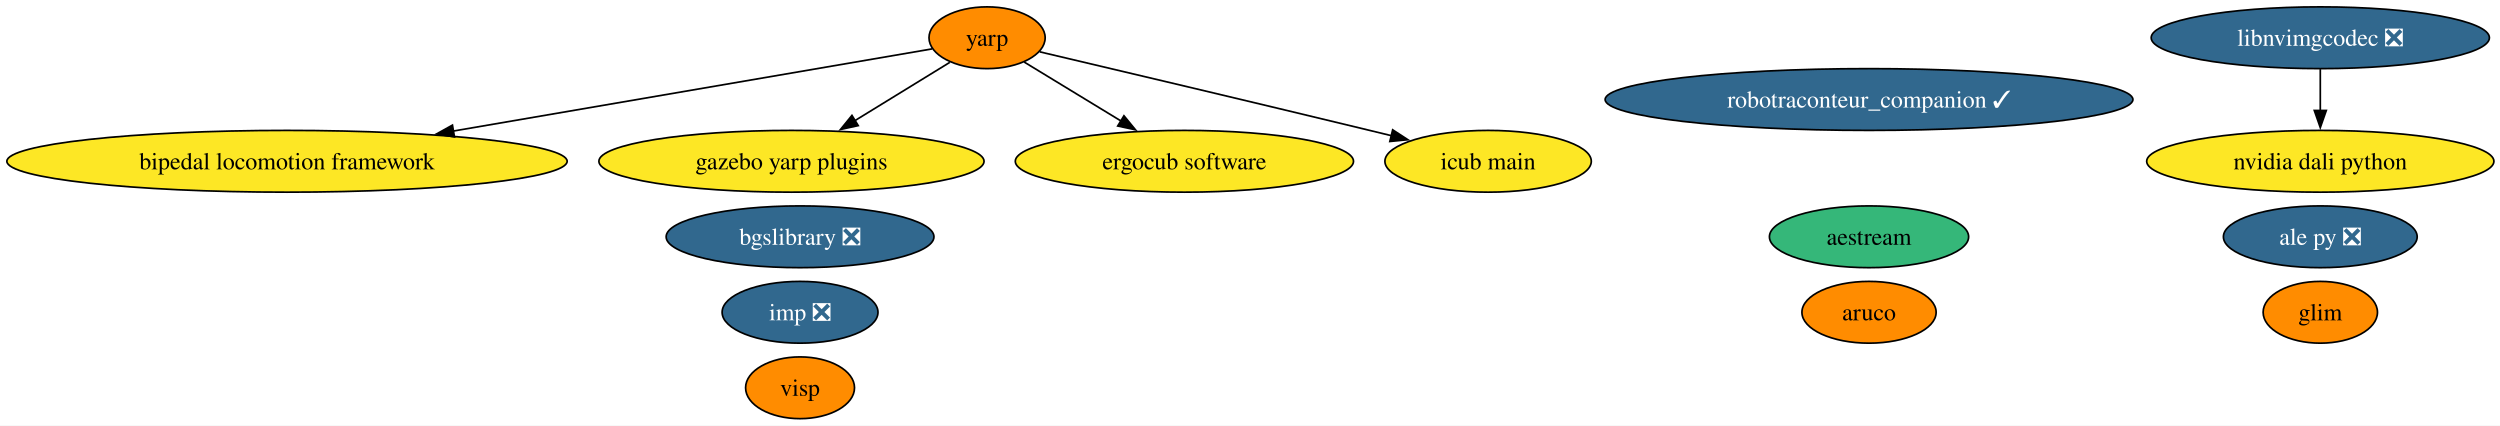
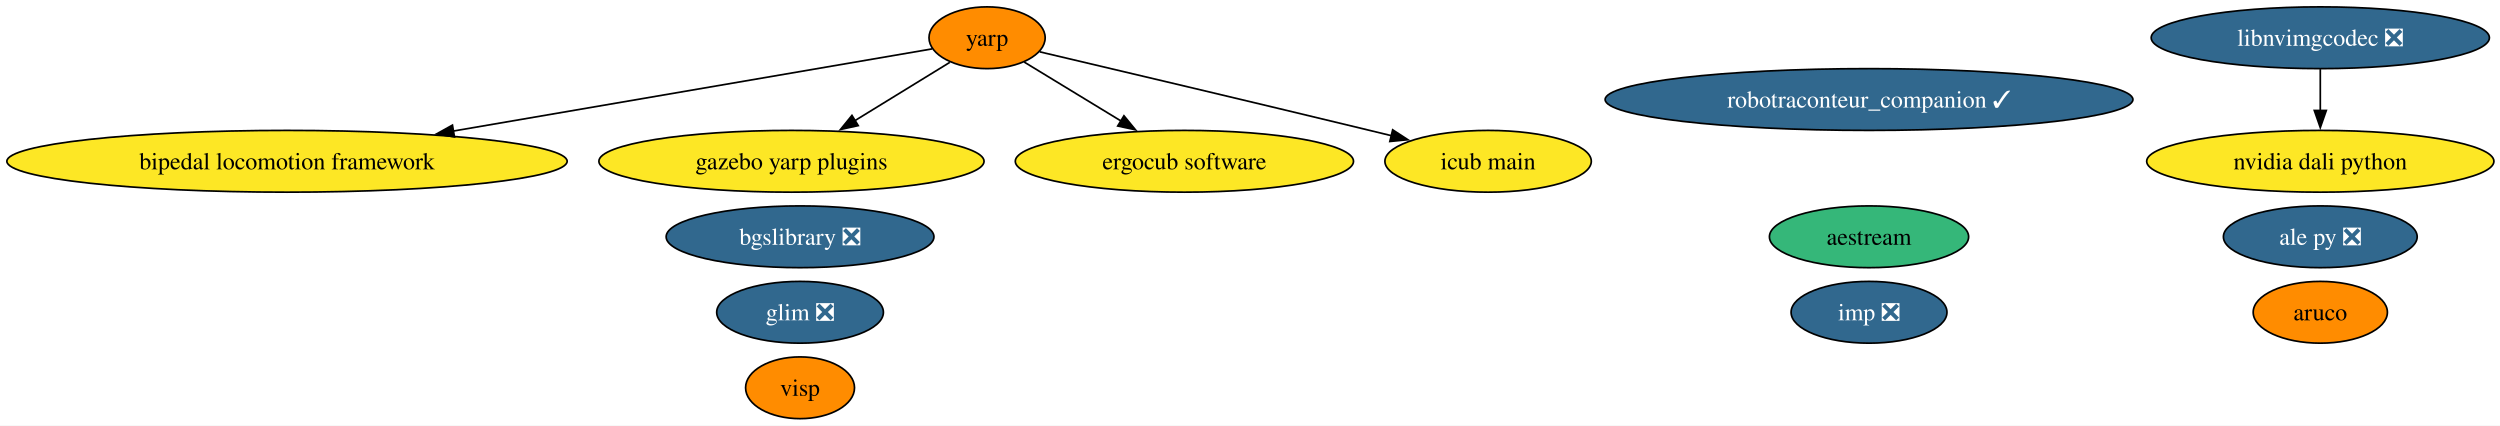
<svg xmlns="http://www.w3.org/2000/svg" xmlns:xlink="http://www.w3.org/1999/xlink" width="1457pt" height="248pt" viewBox="0.00 0.00 1457.00 248.00">
  <g id="graph0" class="graph" transform="scale(1 1) rotate(0) translate(4 244)">
    <polygon fill="white" stroke="none" points="-4,4 -4,-244 1453.46,-244 1453.46,4 -4,4" />
    <g id="node1" class="node">
      <g id="a_node1">
        <a xlink:href="https://github.com/conda-forge/aruco-feedstock" xlink:title="aruco">
-           <ellipse fill="#ff8c00" stroke="black" cx="1085.27" cy="-62" rx="39.11" ry="18" />
-           <text xml:space="preserve" text-anchor="middle" x="1085.27" y="-57.33" font-family="Times,serif" font-size="14.00">aruco</text>
+           <ellipse fill="#ff8c00" stroke="black" cx="1348.27" cy="-62" rx="39.11" ry="18" />
+           <text xml:space="preserve" text-anchor="middle" x="1348.27" y="-57.33" font-family="Times,serif" font-size="14.00">aruco</text>
        </a>
      </g>
    </g>
    <g id="node2" class="node">
      <g id="a_node2">
        <a xlink:href="https://github.com/conda-forge/imp-feedstock/pull/80" xlink:title="imp ❎">
-           <ellipse fill="#31688e" stroke="black" cx="462.27" cy="-62" rx="45.42" ry="18" />
-           <text xml:space="preserve" text-anchor="middle" x="462.27" y="-57.33" font-family="Times,serif" font-size="14.00" fill="white">imp ❎</text>
+           <ellipse fill="#31688e" stroke="black" cx="1085.27" cy="-62" rx="45.42" ry="18" />
+           <text xml:space="preserve" text-anchor="middle" x="1085.27" y="-57.33" font-family="Times,serif" font-size="14.00" fill="white">imp ❎</text>
        </a>
      </g>
    </g>
    <g id="node3" class="node">
      <g id="a_node3">
        <a xlink:href="https://github.com/conda-forge/ale-py-feedstock/pull/32" xlink:title="ale py ❎">
          <ellipse fill="#31688e" stroke="black" cx="1348.27" cy="-106" rx="56.47" ry="18" />
          <text xml:space="preserve" text-anchor="middle" x="1348.27" y="-101.33" font-family="Times,serif" font-size="14.00" fill="white">ale py ❎</text>
        </a>
      </g>
    </g>
    <g id="node4" class="node">
      <g id="a_node4">
        <a xlink:href="https://github.com/conda-forge/yarp-feedstock" xlink:title="yarp">
          <ellipse fill="#ff8c00" stroke="black" cx="571.27" cy="-222" rx="33.85" ry="18" />
          <text xml:space="preserve" text-anchor="middle" x="571.27" y="-217.32" font-family="Times,serif" font-size="14.00">yarp</text>
        </a>
      </g>
    </g>
    <g id="node6" class="node">
      <g id="a_node6">
        <a xlink:href="https://github.com/conda-forge/bipedal-locomotion-framework-feedstock" xlink:title="bipedal locomotion framework">
          <ellipse fill="#fde725" stroke="black" cx="163.27" cy="-150" rx="163.27" ry="18" />
          <text xml:space="preserve" text-anchor="middle" x="163.27" y="-145.32" font-family="Times,serif" font-size="14.00">bipedal locomotion framework</text>
        </a>
      </g>
    </g>
    <g id="edge1" class="edge">
      <path fill="none" stroke="black" d="M539.25,-215.51C479.83,-205.31 350.33,-183.09 260.02,-167.6" />
      <polygon fill="black" stroke="black" points="260.87,-164.19 250.42,-165.95 259.69,-171.09 260.87,-164.19" />
    </g>
    <g id="node7" class="node">
      <g id="a_node7">
        <a xlink:href="https://github.com/conda-forge/gazebo-yarp-plugins-feedstock" xlink:title="gazebo yarp plugins">
          <ellipse fill="#fde725" stroke="black" cx="457.27" cy="-150" rx="112.24" ry="18" />
          <text xml:space="preserve" text-anchor="middle" x="457.27" y="-145.32" font-family="Times,serif" font-size="14.00">gazebo yarp plugins</text>
        </a>
      </g>
    </g>
    <g id="edge3" class="edge">
      <path fill="none" stroke="black" d="M549.56,-207.67C533.97,-198.1 512.57,-184.96 494.31,-173.74" />
      <polygon fill="black" stroke="black" points="496.18,-170.79 485.83,-168.54 492.52,-176.75 496.18,-170.79" />
    </g>
    <g id="node11" class="node">
      <g id="a_node11">
        <a xlink:href="https://github.com/conda-forge/ergocub-software-feedstock" xlink:title="ergocub software">
          <ellipse fill="#fde725" stroke="black" cx="686.27" cy="-150" rx="98.56" ry="18" />
          <text xml:space="preserve" text-anchor="middle" x="686.27" y="-145.32" font-family="Times,serif" font-size="14.00">ergocub software</text>
        </a>
      </g>
    </g>
    <g id="edge2" class="edge">
      <path fill="none" stroke="black" d="M592.9,-207.83C608.78,-198.17 630.75,-184.8 649.38,-173.45" />
      <polygon fill="black" stroke="black" points="651.04,-176.54 657.76,-168.35 647.4,-170.56 651.04,-176.54" />
    </g>
    <g id="node12" class="node">
      <g id="a_node12">
        <a xlink:href="https://github.com/conda-forge/icub-main-feedstock" xlink:title="icub main">
          <ellipse fill="#fde725" stroke="black" cx="863.27" cy="-150" rx="60.15" ry="18" />
          <text xml:space="preserve" text-anchor="middle" x="863.27" y="-145.32" font-family="Times,serif" font-size="14.00">icub main</text>
        </a>
      </g>
    </g>
    <g id="edge4" class="edge">
      <path fill="none" stroke="black" d="M601.95,-213.79C644.96,-203.67 725.62,-184.61 794.27,-168 798.47,-166.98 802.81,-165.93 807.17,-164.86" />
      <polygon fill="black" stroke="black" points="807.65,-168.35 816.53,-162.57 805.99,-161.55 807.65,-168.35" />
    </g>
    <g id="node5" class="node">
      <g id="a_node5">
        <a xlink:href="https://github.com/conda-forge/bgslibrary-feedstock/pull/18" xlink:title="bgslibrary ❎">
          <ellipse fill="#31688e" stroke="black" cx="462.27" cy="-106" rx="78.04" ry="18" />
          <text xml:space="preserve" text-anchor="middle" x="462.27" y="-101.33" font-family="Times,serif" font-size="14.00" fill="white">bgslibrary ❎</text>
        </a>
      </g>
    </g>
    <g id="node8" class="node">
      <g id="a_node8">
        <a xlink:href="https://github.com/conda-forge/visp-feedstock" xlink:title="visp">
          <ellipse fill="#ff8c00" stroke="black" cx="462.27" cy="-18" rx="31.74" ry="18" />
          <text xml:space="preserve" text-anchor="middle" x="462.27" y="-13.32" font-family="Times,serif" font-size="14.00">visp</text>
        </a>
      </g>
    </g>
    <g id="node9" class="node">
      <g id="a_node9">
        <a xlink:href="https://github.com/conda-forge/robotraconteur_companion-feedstock/pull/24" xlink:title="robotraconteur_companion ✓">
          <ellipse fill="#31688e" stroke="black" cx="1085.27" cy="-186" rx="153.8" ry="18" />
          <text xml:space="preserve" text-anchor="middle" x="1085.27" y="-181.32" font-family="Times,serif" font-size="14.00" fill="white">robotraconteur_companion ✓</text>
        </a>
      </g>
    </g>
    <g id="node10" class="node">
      <g id="a_node10">
        <a xlink:href="https://github.com/conda-forge/aestream-feedstock" xlink:title="aestream">
          <ellipse fill="#35b779" stroke="black" cx="1085.27" cy="-106" rx="58.05" ry="18" />
          <text xml:space="preserve" text-anchor="middle" x="1085.27" y="-101.33" font-family="Times,serif" font-size="14.00">aestream</text>
        </a>
      </g>
    </g>
    <g id="node13" class="node">
      <g id="a_node13">
        <a xlink:href="https://github.com/conda-forge/nvidia-dali-python-feedstock" xlink:title="nvidia dali python">
          <ellipse fill="#fde725" stroke="black" cx="1348.27" cy="-150" rx="101.19" ry="18" />
          <text xml:space="preserve" text-anchor="middle" x="1348.27" y="-145.32" font-family="Times,serif" font-size="14.00">nvidia dali python</text>
        </a>
      </g>
    </g>
    <g id="node14" class="node">
      <g id="a_node14">
        <a xlink:href="https://github.com/conda-forge/libnvimgcodec-feedstock/pull/24" xlink:title="libnvimgcodec ❎">
          <ellipse fill="#31688e" stroke="black" cx="1348.27" cy="-222" rx="98.56" ry="18" />
          <text xml:space="preserve" text-anchor="middle" x="1348.27" y="-217.32" font-family="Times,serif" font-size="14.00" fill="white">libnvimgcodec ❎</text>
        </a>
      </g>
    </g>
    <g id="edge5" class="edge">
      <path fill="none" stroke="black" d="M1348.27,-203.7C1348.27,-196.41 1348.27,-187.73 1348.27,-179.54" />
      <polygon fill="black" stroke="black" points="1351.77,-179.62 1348.27,-169.62 1344.77,-179.62 1351.77,-179.62" />
    </g>
    <g id="node15" class="node">
      <g id="a_node15">
-         <a xlink:href="https://github.com/conda-forge/glim-feedstock" xlink:title="glim">
-           <ellipse fill="#ff8c00" stroke="black" cx="1348.27" cy="-62" rx="33.32" ry="18" />
-           <text xml:space="preserve" text-anchor="middle" x="1348.27" y="-57.33" font-family="Times,serif" font-size="14.00">glim</text>
+         <a xlink:href="https://github.com/conda-forge/glim-feedstock/pull/8" xlink:title="glim ❎">
+           <ellipse fill="#31688e" stroke="black" cx="462.27" cy="-62" rx="48.58" ry="18" />
+           <text xml:space="preserve" text-anchor="middle" x="462.27" y="-57.33" font-family="Times,serif" font-size="14.00" fill="white">glim ❎</text>
        </a>
      </g>
    </g>
  </g>
</svg>
